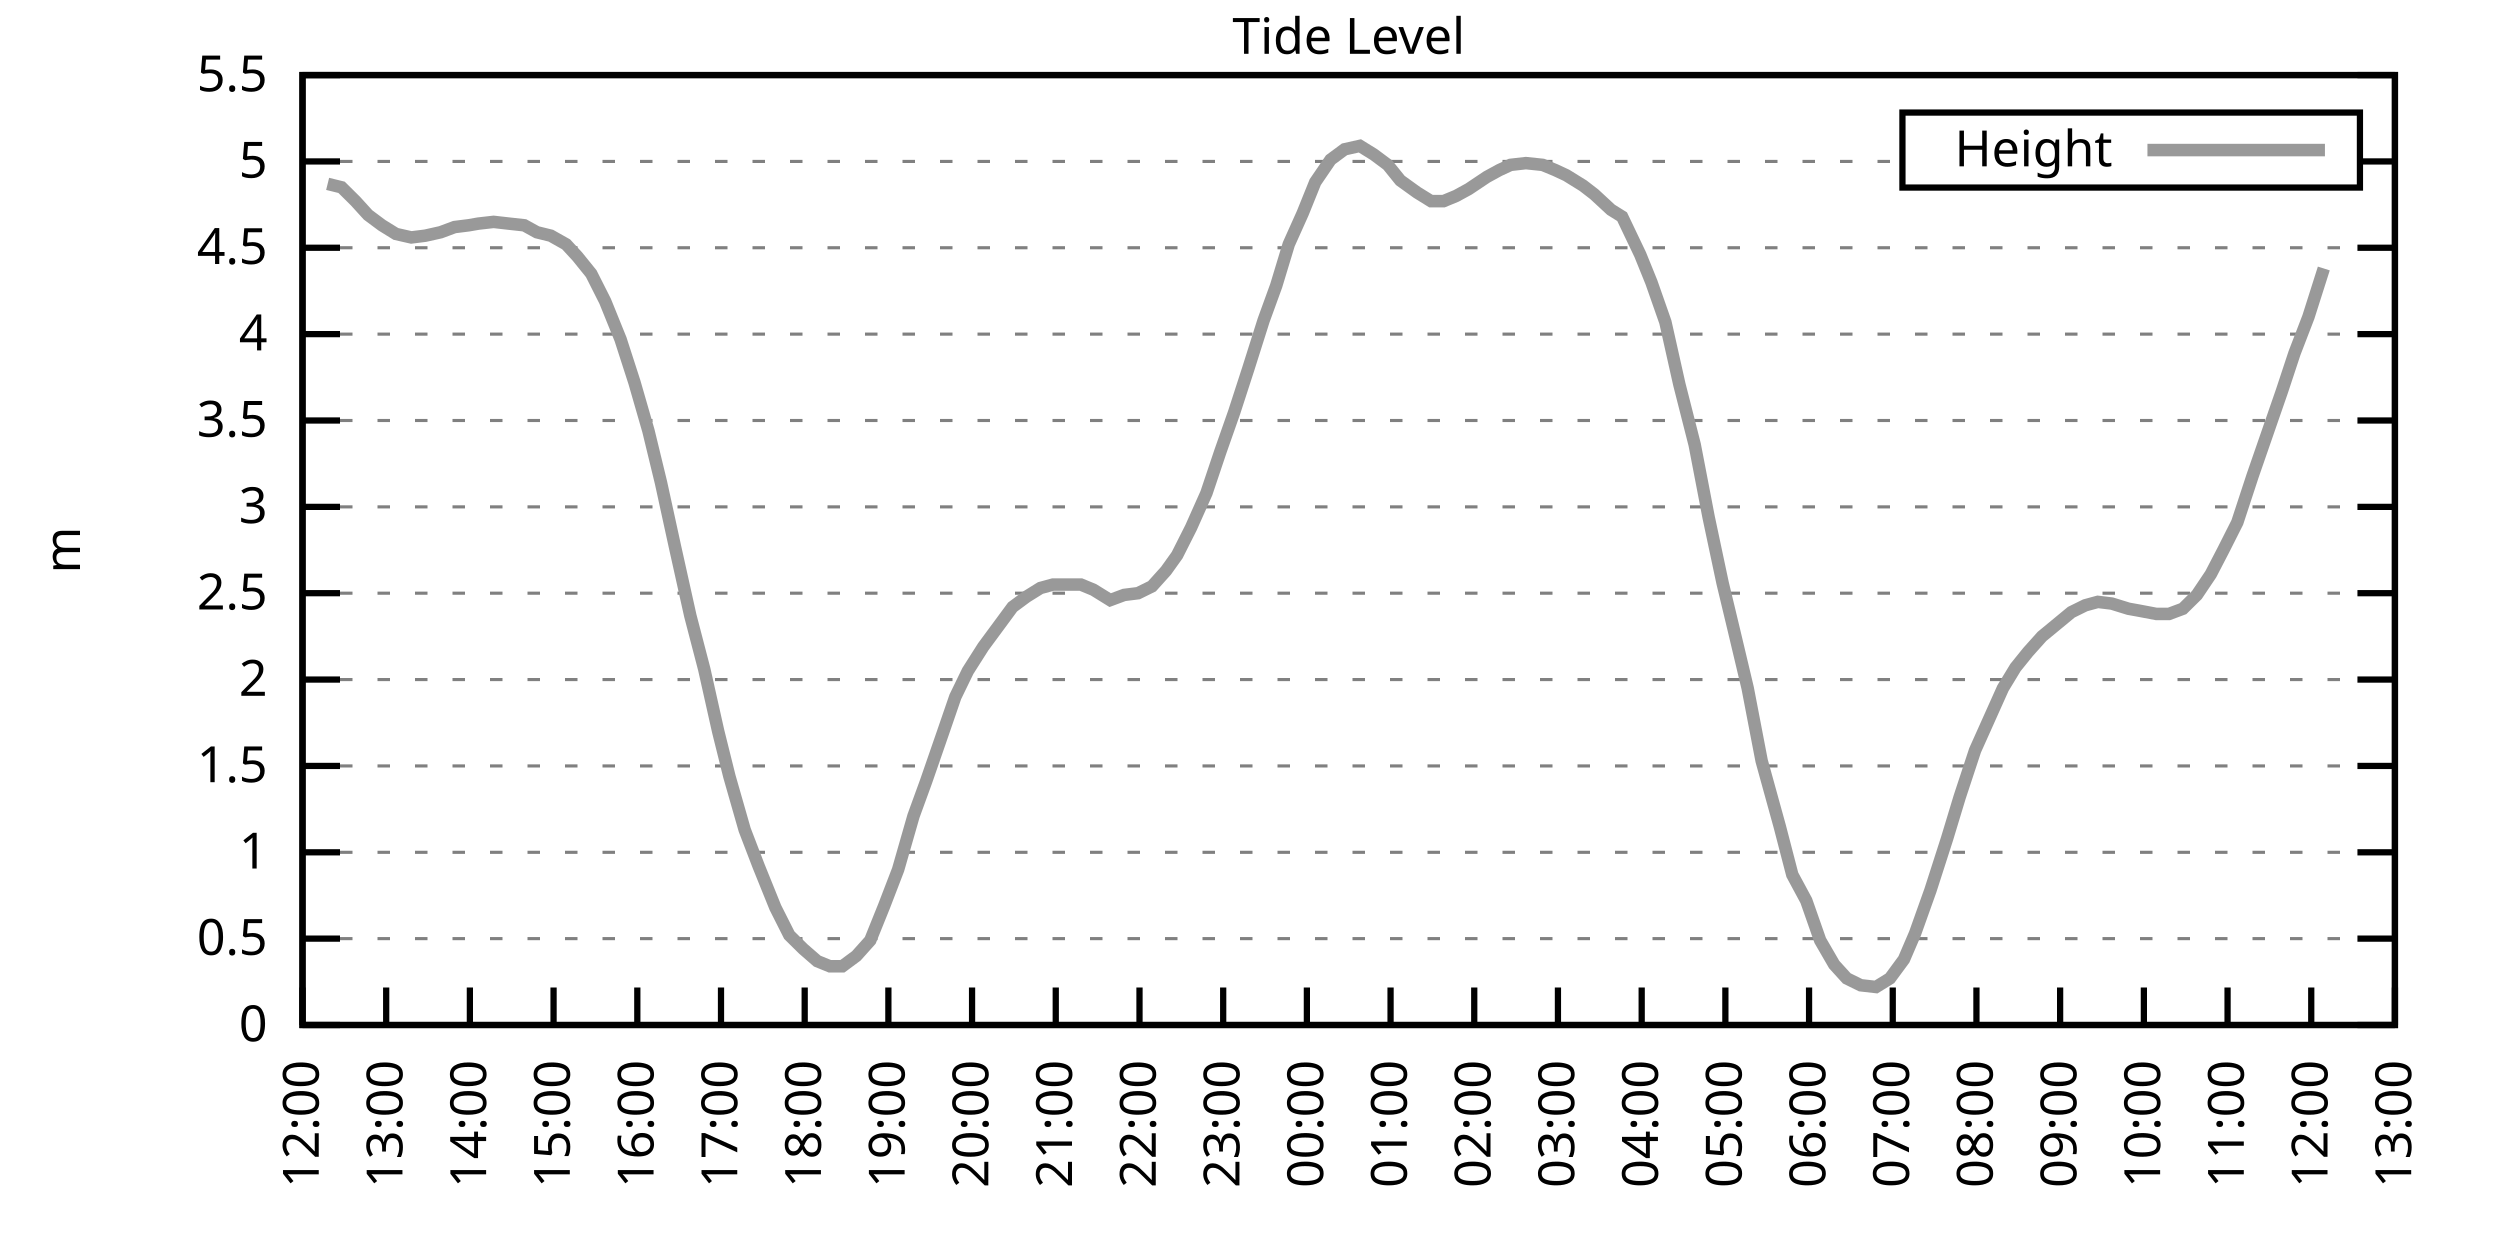
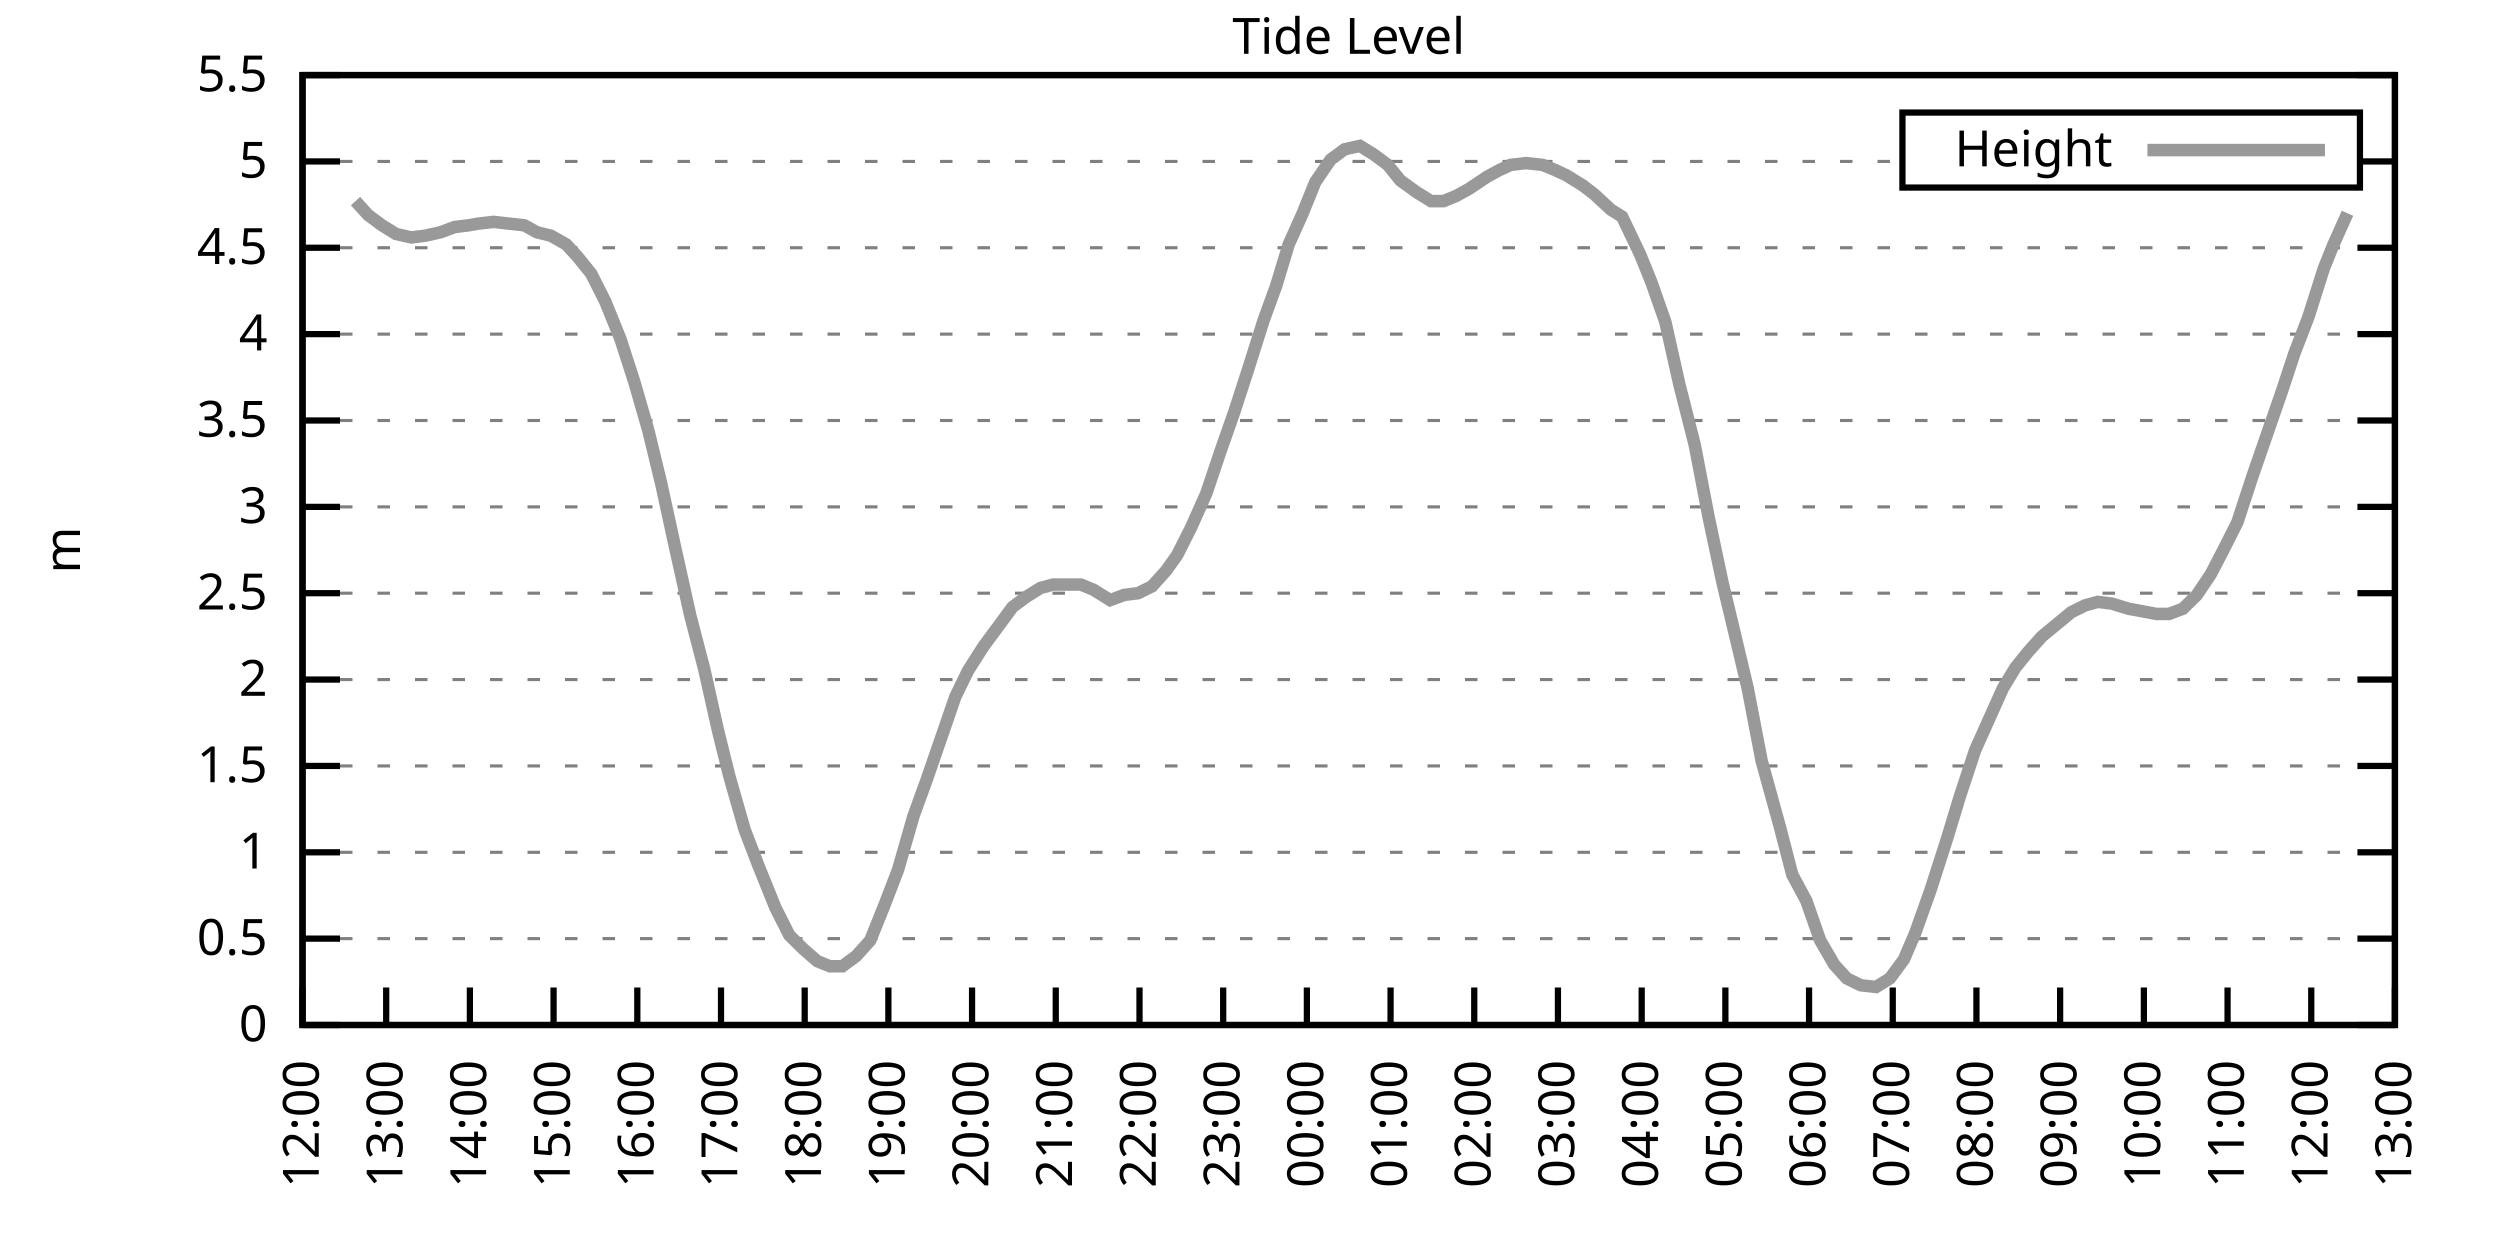
<svg xmlns="http://www.w3.org/2000/svg" xmlns:xlink="http://www.w3.org/1999/xlink" width="400" height="200" viewBox="0 0 400 200">
  <g id="gnuplot_canvas">
    <rect x="0" y="0" width="400" height="200" fill="none" />
    <defs>
      <circle id="gpDot" r="0.5" stroke-width="0.5" stroke="currentColor" />
      <path id="gpPt0" stroke-width="0.333" stroke="currentColor" d="M-1,0 h2 M0,-1 v2" />
      <path id="gpPt1" stroke-width="0.333" stroke="currentColor" d="M-1,-1 L1,1 M1,-1 L-1,1" />
      <path id="gpPt2" stroke-width="0.333" stroke="currentColor" d="M-1,0 L1,0 M0,-1 L0,1 M-1,-1 L1,1 M-1,1 L1,-1" />
      <rect id="gpPt3" stroke-width="0.333" stroke="currentColor" x="-1" y="-1" width="2" height="2" />
      <rect id="gpPt4" stroke-width="0.333" stroke="currentColor" fill="currentColor" x="-1" y="-1" width="2" height="2" />
      <circle id="gpPt5" stroke-width="0.333" stroke="currentColor" cx="0" cy="0" r="1" />
      <use xlink:href="#gpPt5" id="gpPt6" fill="currentColor" stroke="none" />
      <path id="gpPt7" stroke-width="0.333" stroke="currentColor" d="M0,-1.33 L-1.33,0.67 L1.33,0.67 z" />
      <use xlink:href="#gpPt7" id="gpPt8" fill="currentColor" stroke="none" />
      <use xlink:href="#gpPt7" id="gpPt9" stroke="currentColor" transform="rotate(180)" />
      <use xlink:href="#gpPt9" id="gpPt10" fill="currentColor" stroke="none" />
      <use xlink:href="#gpPt3" id="gpPt11" stroke="currentColor" transform="rotate(45)" />
      <use xlink:href="#gpPt11" id="gpPt12" fill="currentColor" stroke="none" />
      <path id="gpPt13" stroke-width="0.333" stroke="currentColor" d="M0,1.330 L1.265,0.411 L0.782,-1.067 L-0.782,-1.076 L-1.265,0.411 z" />
      <use xlink:href="#gpPt13" id="gpPt14" fill="currentColor" stroke="none" />
      <filter id="textbox" filterUnits="objectBoundingBox" x="0" y="0" height="1" width="1">
        <feFlood flood-color="white" flood-opacity="1" result="bgnd" />
        <feComposite in="SourceGraphic" in2="bgnd" operator="atop" />
      </filter>
      <filter id="greybox" filterUnits="objectBoundingBox" x="0" y="0" height="1" width="1">
        <feFlood flood-color="lightgrey" flood-opacity="1" result="grey" />
        <feComposite in="SourceGraphic" in2="grey" operator="atop" />
      </filter>
    </defs>
    <g fill="none" color="white" stroke="currentColor" stroke-width="1.00" stroke-linecap="butt" stroke-linejoin="miter">
</g>
    <g fill="none" color="black" stroke="currentColor" stroke-width="1.00" stroke-linecap="butt" stroke-linejoin="miter">
      <g stroke="none" shape-rendering="crispEdges">
        <polygon fill="rgb(255, 255, 255)" points="48.40,164.00 383.18,164.00 383.18,12.02 48.40,12.02 " />
      </g>
    </g>
    <g fill="none" color="black" stroke="currentColor" stroke-width="1.00" stroke-linecap="butt" stroke-linejoin="miter">
</g>
    <g fill="none" color="black" stroke="black" stroke-width="0.50" stroke-linecap="butt" stroke-linejoin="miter">
</g>
    <g fill="none" color="gray" stroke="currentColor" stroke-width="0.50" stroke-linecap="butt" stroke-linejoin="miter">
      <path stroke="gray" stroke-dasharray="2,4" class="gridline" d="M48.40,164.00 L383.19,164.00  " />
    </g>
    <g fill="none" color="gray" stroke="gray" stroke-width="1.00" stroke-linecap="butt" stroke-linejoin="miter">
</g>
    <g fill="none" color="black" stroke="currentColor" stroke-width="1.00" stroke-linecap="butt" stroke-linejoin="miter">
      <path stroke="black" d="M48.40,164.00 L54.40,164.00 M383.19,164.00 L377.19,164.00  " />
      <g transform="translate(42.80,166.60)" stroke="none" fill="black" font-family="Sans" font-size="8.00" text-anchor="end">
        <text>
          <tspan font-family="Sans"> 0</tspan>
        </text>
      </g>
    </g>
    <g fill="none" color="black" stroke="currentColor" stroke-width="1.00" stroke-linecap="butt" stroke-linejoin="miter">
</g>
    <g fill="none" color="black" stroke="black" stroke-width="0.50" stroke-linecap="butt" stroke-linejoin="miter">
</g>
    <g fill="none" color="gray" stroke="currentColor" stroke-width="0.50" stroke-linecap="butt" stroke-linejoin="miter">
      <path stroke="gray" stroke-dasharray="2,4" class="gridline" d="M48.40,150.18 L383.19,150.18  " />
    </g>
    <g fill="none" color="gray" stroke="gray" stroke-width="1.00" stroke-linecap="butt" stroke-linejoin="miter">
</g>
    <g fill="none" color="black" stroke="currentColor" stroke-width="1.00" stroke-linecap="butt" stroke-linejoin="miter">
      <path stroke="black" d="M48.40,150.18 L54.40,150.18 M383.19,150.18 L377.19,150.18  " />
      <g transform="translate(42.80,152.78)" stroke="none" fill="black" font-family="Sans" font-size="8.00" text-anchor="end">
        <text>
          <tspan font-family="Sans"> 0.5</tspan>
        </text>
      </g>
    </g>
    <g fill="none" color="black" stroke="currentColor" stroke-width="1.00" stroke-linecap="butt" stroke-linejoin="miter">
</g>
    <g fill="none" color="black" stroke="black" stroke-width="0.50" stroke-linecap="butt" stroke-linejoin="miter">
</g>
    <g fill="none" color="gray" stroke="currentColor" stroke-width="0.50" stroke-linecap="butt" stroke-linejoin="miter">
      <path stroke="gray" stroke-dasharray="2,4" class="gridline" d="M48.40,136.37 L383.19,136.37  " />
    </g>
    <g fill="none" color="gray" stroke="gray" stroke-width="1.00" stroke-linecap="butt" stroke-linejoin="miter">
</g>
    <g fill="none" color="black" stroke="currentColor" stroke-width="1.00" stroke-linecap="butt" stroke-linejoin="miter">
      <path stroke="black" d="M48.40,136.37 L54.40,136.37 M383.19,136.37 L377.19,136.37  " />
      <g transform="translate(42.80,138.97)" stroke="none" fill="black" font-family="Sans" font-size="8.00" text-anchor="end">
        <text>
          <tspan font-family="Sans"> 1</tspan>
        </text>
      </g>
    </g>
    <g fill="none" color="black" stroke="currentColor" stroke-width="1.00" stroke-linecap="butt" stroke-linejoin="miter">
</g>
    <g fill="none" color="black" stroke="black" stroke-width="0.50" stroke-linecap="butt" stroke-linejoin="miter">
</g>
    <g fill="none" color="gray" stroke="currentColor" stroke-width="0.50" stroke-linecap="butt" stroke-linejoin="miter">
      <path stroke="gray" stroke-dasharray="2,4" class="gridline" d="M48.40,122.55 L383.19,122.55  " />
    </g>
    <g fill="none" color="gray" stroke="gray" stroke-width="1.00" stroke-linecap="butt" stroke-linejoin="miter">
</g>
    <g fill="none" color="black" stroke="currentColor" stroke-width="1.00" stroke-linecap="butt" stroke-linejoin="miter">
      <path stroke="black" d="M48.40,122.55 L54.40,122.55 M383.19,122.55 L377.19,122.55  " />
      <g transform="translate(42.80,125.15)" stroke="none" fill="black" font-family="Sans" font-size="8.00" text-anchor="end">
        <text>
          <tspan font-family="Sans"> 1.5</tspan>
        </text>
      </g>
    </g>
    <g fill="none" color="black" stroke="currentColor" stroke-width="1.00" stroke-linecap="butt" stroke-linejoin="miter">
</g>
    <g fill="none" color="black" stroke="black" stroke-width="0.50" stroke-linecap="butt" stroke-linejoin="miter">
</g>
    <g fill="none" color="gray" stroke="currentColor" stroke-width="0.50" stroke-linecap="butt" stroke-linejoin="miter">
      <path stroke="gray" stroke-dasharray="2,4" class="gridline" d="M48.40,108.73 L383.19,108.73  " />
    </g>
    <g fill="none" color="gray" stroke="gray" stroke-width="1.00" stroke-linecap="butt" stroke-linejoin="miter">
</g>
    <g fill="none" color="black" stroke="currentColor" stroke-width="1.00" stroke-linecap="butt" stroke-linejoin="miter">
      <path stroke="black" d="M48.40,108.73 L54.40,108.73 M383.19,108.73 L377.19,108.73  " />
      <g transform="translate(42.80,111.33)" stroke="none" fill="black" font-family="Sans" font-size="8.00" text-anchor="end">
        <text>
          <tspan font-family="Sans"> 2</tspan>
        </text>
      </g>
    </g>
    <g fill="none" color="black" stroke="currentColor" stroke-width="1.00" stroke-linecap="butt" stroke-linejoin="miter">
</g>
    <g fill="none" color="black" stroke="black" stroke-width="0.50" stroke-linecap="butt" stroke-linejoin="miter">
</g>
    <g fill="none" color="gray" stroke="currentColor" stroke-width="0.50" stroke-linecap="butt" stroke-linejoin="miter">
      <path stroke="gray" stroke-dasharray="2,4" class="gridline" d="M48.40,94.91 L383.19,94.91  " />
    </g>
    <g fill="none" color="gray" stroke="gray" stroke-width="1.00" stroke-linecap="butt" stroke-linejoin="miter">
</g>
    <g fill="none" color="black" stroke="currentColor" stroke-width="1.00" stroke-linecap="butt" stroke-linejoin="miter">
      <path stroke="black" d="M48.40,94.91 L54.40,94.91 M383.19,94.91 L377.19,94.91  " />
      <g transform="translate(42.80,97.51)" stroke="none" fill="black" font-family="Sans" font-size="8.00" text-anchor="end">
        <text>
          <tspan font-family="Sans"> 2.5</tspan>
        </text>
      </g>
    </g>
    <g fill="none" color="black" stroke="currentColor" stroke-width="1.00" stroke-linecap="butt" stroke-linejoin="miter">
</g>
    <g fill="none" color="black" stroke="black" stroke-width="0.50" stroke-linecap="butt" stroke-linejoin="miter">
</g>
    <g fill="none" color="gray" stroke="currentColor" stroke-width="0.50" stroke-linecap="butt" stroke-linejoin="miter">
      <path stroke="gray" stroke-dasharray="2,4" class="gridline" d="M48.40,81.10 L383.19,81.10  " />
    </g>
    <g fill="none" color="gray" stroke="gray" stroke-width="1.00" stroke-linecap="butt" stroke-linejoin="miter">
</g>
    <g fill="none" color="black" stroke="currentColor" stroke-width="1.00" stroke-linecap="butt" stroke-linejoin="miter">
      <path stroke="black" d="M48.40,81.10 L54.40,81.10 M383.19,81.10 L377.19,81.10  " />
      <g transform="translate(42.80,83.70)" stroke="none" fill="black" font-family="Sans" font-size="8.00" text-anchor="end">
        <text>
          <tspan font-family="Sans"> 3</tspan>
        </text>
      </g>
    </g>
    <g fill="none" color="black" stroke="currentColor" stroke-width="1.00" stroke-linecap="butt" stroke-linejoin="miter">
</g>
    <g fill="none" color="black" stroke="black" stroke-width="0.50" stroke-linecap="butt" stroke-linejoin="miter">
</g>
    <g fill="none" color="gray" stroke="currentColor" stroke-width="0.50" stroke-linecap="butt" stroke-linejoin="miter">
      <path stroke="gray" stroke-dasharray="2,4" class="gridline" d="M48.40,67.28 L383.19,67.28  " />
    </g>
    <g fill="none" color="gray" stroke="gray" stroke-width="1.00" stroke-linecap="butt" stroke-linejoin="miter">
</g>
    <g fill="none" color="black" stroke="currentColor" stroke-width="1.00" stroke-linecap="butt" stroke-linejoin="miter">
      <path stroke="black" d="M48.40,67.28 L54.40,67.28 M383.19,67.28 L377.19,67.28  " />
      <g transform="translate(42.80,69.88)" stroke="none" fill="black" font-family="Sans" font-size="8.00" text-anchor="end">
        <text>
          <tspan font-family="Sans"> 3.5</tspan>
        </text>
      </g>
    </g>
    <g fill="none" color="black" stroke="currentColor" stroke-width="1.00" stroke-linecap="butt" stroke-linejoin="miter">
</g>
    <g fill="none" color="black" stroke="black" stroke-width="0.50" stroke-linecap="butt" stroke-linejoin="miter">
</g>
    <g fill="none" color="gray" stroke="currentColor" stroke-width="0.50" stroke-linecap="butt" stroke-linejoin="miter">
      <path stroke="gray" stroke-dasharray="2,4" class="gridline" d="M48.40,53.46 L383.19,53.46  " />
    </g>
    <g fill="none" color="gray" stroke="gray" stroke-width="1.00" stroke-linecap="butt" stroke-linejoin="miter">
</g>
    <g fill="none" color="black" stroke="currentColor" stroke-width="1.00" stroke-linecap="butt" stroke-linejoin="miter">
      <path stroke="black" d="M48.40,53.46 L54.40,53.46 M383.19,53.46 L377.19,53.46  " />
      <g transform="translate(42.80,56.06)" stroke="none" fill="black" font-family="Sans" font-size="8.00" text-anchor="end">
        <text>
          <tspan font-family="Sans"> 4</tspan>
        </text>
      </g>
    </g>
    <g fill="none" color="black" stroke="currentColor" stroke-width="1.00" stroke-linecap="butt" stroke-linejoin="miter">
</g>
    <g fill="none" color="black" stroke="black" stroke-width="0.50" stroke-linecap="butt" stroke-linejoin="miter">
</g>
    <g fill="none" color="gray" stroke="currentColor" stroke-width="0.50" stroke-linecap="butt" stroke-linejoin="miter">
      <path stroke="gray" stroke-dasharray="2,4" class="gridline" d="M48.40,39.64 L383.19,39.64  " />
    </g>
    <g fill="none" color="gray" stroke="gray" stroke-width="1.00" stroke-linecap="butt" stroke-linejoin="miter">
</g>
    <g fill="none" color="black" stroke="currentColor" stroke-width="1.00" stroke-linecap="butt" stroke-linejoin="miter">
      <path stroke="black" d="M48.40,39.64 L54.40,39.64 M383.19,39.64 L377.19,39.64  " />
      <g transform="translate(42.80,42.24)" stroke="none" fill="black" font-family="Sans" font-size="8.00" text-anchor="end">
        <text>
          <tspan font-family="Sans"> 4.5</tspan>
        </text>
      </g>
    </g>
    <g fill="none" color="black" stroke="currentColor" stroke-width="1.00" stroke-linecap="butt" stroke-linejoin="miter">
</g>
    <g fill="none" color="black" stroke="black" stroke-width="0.50" stroke-linecap="butt" stroke-linejoin="miter">
</g>
    <g fill="none" color="gray" stroke="currentColor" stroke-width="0.50" stroke-linecap="butt" stroke-linejoin="miter">
      <path stroke="gray" stroke-dasharray="2,4" class="gridline" d="M48.40,25.83 L304.39,25.83 M377.59,25.83 L383.19,25.83  " />
    </g>
    <g fill="none" color="gray" stroke="gray" stroke-width="1.00" stroke-linecap="butt" stroke-linejoin="miter">
</g>
    <g fill="none" color="black" stroke="currentColor" stroke-width="1.00" stroke-linecap="butt" stroke-linejoin="miter">
      <path stroke="black" d="M48.40,25.83 L54.40,25.83 M383.19,25.83 L377.19,25.83  " />
      <g transform="translate(42.80,28.43)" stroke="none" fill="black" font-family="Sans" font-size="8.00" text-anchor="end">
        <text>
          <tspan font-family="Sans"> 5</tspan>
        </text>
      </g>
    </g>
    <g fill="none" color="black" stroke="currentColor" stroke-width="1.00" stroke-linecap="butt" stroke-linejoin="miter">
</g>
    <g fill="none" color="black" stroke="black" stroke-width="0.50" stroke-linecap="butt" stroke-linejoin="miter">
</g>
    <g fill="none" color="gray" stroke="currentColor" stroke-width="0.50" stroke-linecap="butt" stroke-linejoin="miter">
      <path stroke="gray" stroke-dasharray="2,4" class="gridline" d="M48.40,12.01 L383.19,12.01  " />
    </g>
    <g fill="none" color="gray" stroke="gray" stroke-width="1.00" stroke-linecap="butt" stroke-linejoin="miter">
</g>
    <g fill="none" color="black" stroke="currentColor" stroke-width="1.00" stroke-linecap="butt" stroke-linejoin="miter">
      <path stroke="black" d="M48.40,12.01 L54.40,12.01 M383.19,12.01 L377.19,12.01  " />
      <g transform="translate(42.80,14.61)" stroke="none" fill="black" font-family="Sans" font-size="8.00" text-anchor="end">
        <text>
          <tspan font-family="Sans"> 5.5</tspan>
        </text>
      </g>
    </g>
    <g fill="none" color="black" stroke="currentColor" stroke-width="1.00" stroke-linecap="butt" stroke-linejoin="miter">
      <path stroke="black" d="M48.40,164.00 L48.40,158.00  " />
      <g transform="translate(51.00,169.60) rotate(270.00)" stroke="none" fill="black" font-family="Sans" font-size="8.00" text-anchor="end">
        <text>
          <tspan font-family="Sans">12:00</tspan>
        </text>
      </g>
    </g>
    <g fill="none" color="black" stroke="currentColor" stroke-width="1.00" stroke-linecap="butt" stroke-linejoin="miter">
      <path stroke="black" d="M61.79,164.00 L61.79,158.00  " />
      <g transform="translate(64.39,169.60) rotate(270.00)" stroke="none" fill="black" font-family="Sans" font-size="8.00" text-anchor="end">
        <text>
          <tspan font-family="Sans">13:00</tspan>
        </text>
      </g>
    </g>
    <g fill="none" color="black" stroke="currentColor" stroke-width="1.00" stroke-linecap="butt" stroke-linejoin="miter">
      <path stroke="black" d="M75.18,164.00 L75.18,158.00  " />
      <g transform="translate(77.78,169.60) rotate(270.00)" stroke="none" fill="black" font-family="Sans" font-size="8.00" text-anchor="end">
        <text>
          <tspan font-family="Sans">14:00</tspan>
        </text>
      </g>
    </g>
    <g fill="none" color="black" stroke="currentColor" stroke-width="1.00" stroke-linecap="butt" stroke-linejoin="miter">
      <path stroke="black" d="M88.57,164.00 L88.57,158.00  " />
      <g transform="translate(91.17,169.60) rotate(270.00)" stroke="none" fill="black" font-family="Sans" font-size="8.00" text-anchor="end">
        <text>
          <tspan font-family="Sans">15:00</tspan>
        </text>
      </g>
    </g>
    <g fill="none" color="black" stroke="currentColor" stroke-width="1.00" stroke-linecap="butt" stroke-linejoin="miter">
      <path stroke="black" d="M101.97,164.00 L101.97,158.00  " />
      <g transform="translate(104.57,169.60) rotate(270.00)" stroke="none" fill="black" font-family="Sans" font-size="8.00" text-anchor="end">
        <text>
          <tspan font-family="Sans">16:00</tspan>
        </text>
      </g>
    </g>
    <g fill="none" color="black" stroke="currentColor" stroke-width="1.00" stroke-linecap="butt" stroke-linejoin="miter">
      <path stroke="black" d="M115.36,164.00 L115.36,158.00  " />
      <g transform="translate(117.96,169.60) rotate(270.00)" stroke="none" fill="black" font-family="Sans" font-size="8.00" text-anchor="end">
        <text>
          <tspan font-family="Sans">17:00</tspan>
        </text>
      </g>
    </g>
    <g fill="none" color="black" stroke="currentColor" stroke-width="1.00" stroke-linecap="butt" stroke-linejoin="miter">
      <path stroke="black" d="M128.75,164.00 L128.75,158.00  " />
      <g transform="translate(131.35,169.60) rotate(270.00)" stroke="none" fill="black" font-family="Sans" font-size="8.00" text-anchor="end">
        <text>
          <tspan font-family="Sans">18:00</tspan>
        </text>
      </g>
    </g>
    <g fill="none" color="black" stroke="currentColor" stroke-width="1.00" stroke-linecap="butt" stroke-linejoin="miter">
      <path stroke="black" d="M142.14,164.00 L142.14,158.00  " />
      <g transform="translate(144.74,169.60) rotate(270.00)" stroke="none" fill="black" font-family="Sans" font-size="8.00" text-anchor="end">
        <text>
          <tspan font-family="Sans">19:00</tspan>
        </text>
      </g>
    </g>
    <g fill="none" color="black" stroke="currentColor" stroke-width="1.00" stroke-linecap="butt" stroke-linejoin="miter">
      <path stroke="black" d="M155.53,164.00 L155.53,158.00  " />
      <g transform="translate(158.13,169.60) rotate(270.00)" stroke="none" fill="black" font-family="Sans" font-size="8.00" text-anchor="end">
        <text>
          <tspan font-family="Sans">20:00</tspan>
        </text>
      </g>
    </g>
    <g fill="none" color="black" stroke="currentColor" stroke-width="1.00" stroke-linecap="butt" stroke-linejoin="miter">
      <path stroke="black" d="M168.92,164.00 L168.92,158.00  " />
      <g transform="translate(171.52,169.60) rotate(270.00)" stroke="none" fill="black" font-family="Sans" font-size="8.00" text-anchor="end">
        <text>
          <tspan font-family="Sans">21:00</tspan>
        </text>
      </g>
    </g>
    <g fill="none" color="black" stroke="currentColor" stroke-width="1.00" stroke-linecap="butt" stroke-linejoin="miter">
      <path stroke="black" d="M182.32,164.00 L182.32,158.00  " />
      <g transform="translate(184.92,169.60) rotate(270.00)" stroke="none" fill="black" font-family="Sans" font-size="8.00" text-anchor="end">
        <text>
          <tspan font-family="Sans">22:00</tspan>
        </text>
      </g>
    </g>
    <g fill="none" color="black" stroke="currentColor" stroke-width="1.00" stroke-linecap="butt" stroke-linejoin="miter">
      <path stroke="black" d="M195.71,164.00 L195.71,158.00  " />
      <g transform="translate(198.31,169.60) rotate(270.00)" stroke="none" fill="black" font-family="Sans" font-size="8.00" text-anchor="end">
        <text>
          <tspan font-family="Sans">23:00</tspan>
        </text>
      </g>
    </g>
    <g fill="none" color="black" stroke="currentColor" stroke-width="1.00" stroke-linecap="butt" stroke-linejoin="miter">
      <path stroke="black" d="M209.10,164.00 L209.10,158.00  " />
      <g transform="translate(211.70,169.60) rotate(270.00)" stroke="none" fill="black" font-family="Sans" font-size="8.00" text-anchor="end">
        <text>
          <tspan font-family="Sans">00:00</tspan>
        </text>
      </g>
    </g>
    <g fill="none" color="black" stroke="currentColor" stroke-width="1.00" stroke-linecap="butt" stroke-linejoin="miter">
      <path stroke="black" d="M222.49,164.00 L222.49,158.00  " />
      <g transform="translate(225.09,169.60) rotate(270.00)" stroke="none" fill="black" font-family="Sans" font-size="8.00" text-anchor="end">
        <text>
          <tspan font-family="Sans">01:00</tspan>
        </text>
      </g>
    </g>
    <g fill="none" color="black" stroke="currentColor" stroke-width="1.00" stroke-linecap="butt" stroke-linejoin="miter">
      <path stroke="black" d="M235.88,164.00 L235.88,158.00  " />
      <g transform="translate(238.48,169.60) rotate(270.00)" stroke="none" fill="black" font-family="Sans" font-size="8.00" text-anchor="end">
        <text>
          <tspan font-family="Sans">02:00</tspan>
        </text>
      </g>
    </g>
    <g fill="none" color="black" stroke="currentColor" stroke-width="1.00" stroke-linecap="butt" stroke-linejoin="miter">
      <path stroke="black" d="M249.27,164.00 L249.27,158.00  " />
      <g transform="translate(251.87,169.60) rotate(270.00)" stroke="none" fill="black" font-family="Sans" font-size="8.00" text-anchor="end">
        <text>
          <tspan font-family="Sans">03:00</tspan>
        </text>
      </g>
    </g>
    <g fill="none" color="black" stroke="currentColor" stroke-width="1.00" stroke-linecap="butt" stroke-linejoin="miter">
      <path stroke="black" d="M262.67,164.00 L262.67,158.00  " />
      <g transform="translate(265.27,169.60) rotate(270.00)" stroke="none" fill="black" font-family="Sans" font-size="8.00" text-anchor="end">
        <text>
          <tspan font-family="Sans">04:00</tspan>
        </text>
      </g>
    </g>
    <g fill="none" color="black" stroke="currentColor" stroke-width="1.00" stroke-linecap="butt" stroke-linejoin="miter">
      <path stroke="black" d="M276.06,164.00 L276.06,158.00  " />
      <g transform="translate(278.66,169.60) rotate(270.00)" stroke="none" fill="black" font-family="Sans" font-size="8.00" text-anchor="end">
        <text>
          <tspan font-family="Sans">05:00</tspan>
        </text>
      </g>
    </g>
    <g fill="none" color="black" stroke="currentColor" stroke-width="1.00" stroke-linecap="butt" stroke-linejoin="miter">
      <path stroke="black" d="M289.45,164.00 L289.45,158.00  " />
      <g transform="translate(292.05,169.60) rotate(270.00)" stroke="none" fill="black" font-family="Sans" font-size="8.00" text-anchor="end">
        <text>
          <tspan font-family="Sans">06:00</tspan>
        </text>
      </g>
    </g>
    <g fill="none" color="black" stroke="currentColor" stroke-width="1.00" stroke-linecap="butt" stroke-linejoin="miter">
      <path stroke="black" d="M302.84,164.00 L302.84,158.00  " />
      <g transform="translate(305.44,169.60) rotate(270.00)" stroke="none" fill="black" font-family="Sans" font-size="8.00" text-anchor="end">
        <text>
          <tspan font-family="Sans">07:00</tspan>
        </text>
      </g>
    </g>
    <g fill="none" color="black" stroke="currentColor" stroke-width="1.00" stroke-linecap="butt" stroke-linejoin="miter">
      <path stroke="black" d="M316.23,164.00 L316.23,158.00  " />
      <g transform="translate(318.83,169.60) rotate(270.00)" stroke="none" fill="black" font-family="Sans" font-size="8.00" text-anchor="end">
        <text>
          <tspan font-family="Sans">08:00</tspan>
        </text>
      </g>
    </g>
    <g fill="none" color="black" stroke="currentColor" stroke-width="1.00" stroke-linecap="butt" stroke-linejoin="miter">
      <path stroke="black" d="M329.62,164.00 L329.62,158.00  " />
      <g transform="translate(332.22,169.60) rotate(270.00)" stroke="none" fill="black" font-family="Sans" font-size="8.00" text-anchor="end">
        <text>
          <tspan font-family="Sans">09:00</tspan>
        </text>
      </g>
    </g>
    <g fill="none" color="black" stroke="currentColor" stroke-width="1.00" stroke-linecap="butt" stroke-linejoin="miter">
      <path stroke="black" d="M343.02,164.00 L343.02,158.00  " />
      <g transform="translate(345.62,169.60) rotate(270.00)" stroke="none" fill="black" font-family="Sans" font-size="8.00" text-anchor="end">
        <text>
          <tspan font-family="Sans">10:00</tspan>
        </text>
      </g>
    </g>
    <g fill="none" color="black" stroke="currentColor" stroke-width="1.00" stroke-linecap="butt" stroke-linejoin="miter">
      <path stroke="black" d="M356.41,164.00 L356.41,158.00  " />
      <g transform="translate(359.01,169.60) rotate(270.00)" stroke="none" fill="black" font-family="Sans" font-size="8.00" text-anchor="end">
        <text>
          <tspan font-family="Sans">11:00</tspan>
        </text>
      </g>
    </g>
    <g fill="none" color="black" stroke="currentColor" stroke-width="1.00" stroke-linecap="butt" stroke-linejoin="miter">
      <path stroke="black" d="M369.80,164.00 L369.80,158.00  " />
      <g transform="translate(372.40,169.60) rotate(270.00)" stroke="none" fill="black" font-family="Sans" font-size="8.00" text-anchor="end">
        <text>
          <tspan font-family="Sans">12:00</tspan>
        </text>
      </g>
    </g>
    <g fill="none" color="black" stroke="currentColor" stroke-width="1.00" stroke-linecap="butt" stroke-linejoin="miter">
      <path stroke="black" d="M383.19,164.00 L383.19,158.00  " />
      <g transform="translate(385.79,169.60) rotate(270.00)" stroke="none" fill="black" font-family="Sans" font-size="8.00" text-anchor="end">
        <text>
          <tspan font-family="Sans">13:00</tspan>
        </text>
      </g>
    </g>
    <g fill="none" color="black" stroke="currentColor" stroke-width="1.00" stroke-linecap="butt" stroke-linejoin="miter">
</g>
    <g fill="none" color="black" stroke="currentColor" stroke-width="1.00" stroke-linecap="butt" stroke-linejoin="miter">
      <path stroke="black" d="M48.40,12.01 L48.40,164.00 L383.19,164.00 L383.19,12.01 L48.40,12.01 Z  " />
    </g>
    <g fill="none" color="black" stroke="currentColor" stroke-width="1.00" stroke-linecap="butt" stroke-linejoin="miter">
</g>
    <g fill="none" color="black" stroke="currentColor" stroke-width="1.00" stroke-linecap="butt" stroke-linejoin="miter">
      <path stroke="black" d="M304.39,30.01 L304.39,18.01 L377.59,18.01 L377.59,30.01 L304.39,30.01 Z  " />
    </g>
    <g id="Tide_level_plot_1">
      <g fill="none" color="white" stroke="black" stroke-width="2.00" stroke-linecap="butt" stroke-linejoin="miter">
</g>
      <g fill="none" color="black" stroke="currentColor" stroke-width="2.00" stroke-linecap="butt" stroke-linejoin="miter">
        <g transform="translate(337.99,26.61)" stroke="none" fill="black" font-family="Sans" font-size="8.00" text-anchor="end">
          <text>
            <tspan font-family="Sans">Height</tspan>
          </text>
        </g>
      </g>
      <g fill="none" color="black" stroke="currentColor" stroke-width="2.00" stroke-linecap="butt" stroke-linejoin="miter">
-         <path stroke="rgb(153, 153, 153)" d="M343.59,24.01 L371.99,24.01 M52.42,29.42 L54.65,29.97 L56.88,32.18 L58.89,34.39 L61.12,36.05 L63.35,37.43   L65.81,37.99 L68.04,37.71 L70.50,37.16 L72.73,36.33 L74.96,36.05 L76.52,35.78 L78.98,35.50 L81.43,35.78   L83.89,36.05 L85.90,37.16 L88.13,37.71 L90.58,39.09 L92.37,41.03 L94.60,43.79 L96.83,48.21 L99.29,54.29   L101.52,61.20 L103.75,68.94 L105.76,77.23 L107.99,87.45 L110.45,98.51 L112.68,107.07 L114.91,117.02 L116.70,124.21   L119.15,132.77 L121.38,138.58 L124.06,145.21 L126.29,149.63 L128.53,151.84 L130.76,153.78 L132.77,154.60 L134.78,154.60   L137.01,152.95 L139.24,150.46 L141.47,144.93 L143.70,139.13 L146.16,130.56 L148.17,125.04 L150.85,117.30 L152.85,111.49   L154.86,107.35 L157.32,103.48 L159.77,100.16 L162.01,97.12 L164.24,95.47 L166.47,94.08 L168.48,93.53 L170.71,93.53   L172.94,93.53 L174.95,94.36 L177.63,96.02 L179.86,95.19 L182.09,94.91 L184.32,93.81 L186.56,91.32 L188.34,88.83   L190.57,84.41 L193.03,78.89 L195.26,72.25 L197.49,65.90 L199.73,58.99 L202.18,51.25 L204.19,45.72 L206.20,39.09   L208.43,34.12 L210.44,29.14 L212.89,25.55 L215.13,23.89 L217.58,23.34 L219.81,24.72 L222.04,26.38 L224.05,28.87   L226.73,30.80 L228.96,32.18 L230.97,32.18 L232.98,31.35 L234.99,30.25 L237.89,28.31 L239.90,27.21 L241.69,26.38   L244.14,26.10 L246.82,26.38 L248.83,27.21 L250.61,28.04 L253.29,29.70 L255.08,31.08 L257.76,33.56 L259.54,34.67   L262.44,40.75 L264.23,45.17 L266.46,51.53 L268.69,61.48 L271.15,71.15 L273.38,82.75 L275.61,93.26 L277.40,100.72   L279.63,110.11 L281.86,121.72 L284.76,132.22 L286.77,139.96 L289.00,144.10 L291.23,150.46 L293.47,154.33 L295.48,156.54   L297.71,157.64 L300.16,157.92 L302.39,156.54 L304.63,153.50 L306.41,149.35 L308.87,142.45 L311.54,134.15 L313.55,127.52   L316.01,120.06 L320.47,110.11 L322.48,106.80 L324.49,104.31 L326.72,101.82 L329.40,99.61 L331.41,97.95 L333.64,96.85   L335.65,96.30 L337.88,96.57 L340.56,97.40 L342.12,97.68 L345.02,98.23 L347.03,98.23 L349.26,97.40 L351.50,95.19   L353.73,91.87 L355.74,88.00 L357.97,83.58 L360.42,76.12 L362.43,70.32 L365.11,62.58 L367.12,56.50 L369.35,50.70   L371.81,42.96  " />
+         <path stroke="rgb(153, 153, 153)" d="M343.59,24.01 L371.99,24.01 M56.88,32.18 L58.89,34.39 L61.12,36.05 L63.35,37.43 L65.81,37.99 L68.04,37.71   L70.50,37.16 L72.73,36.33 L74.96,36.05 L76.52,35.78 L78.98,35.50 L81.43,35.78 L83.89,36.05 L85.90,37.16   L88.13,37.71 L90.58,39.09 L92.37,41.03 L94.60,43.79 L96.83,48.21 L99.29,54.29 L101.52,61.20 L103.75,68.94   L105.76,77.23 L107.99,87.45 L110.45,98.51 L112.68,107.07 L114.91,117.02 L116.70,124.21 L119.15,132.77 L121.38,138.58   L124.06,145.21 L126.29,149.63 L128.53,151.84 L130.76,153.78 L132.77,154.60 L134.78,154.60 L137.01,152.95 L139.24,150.46   L141.47,144.93 L143.70,139.13 L146.16,130.56 L148.17,125.04 L150.85,117.30 L152.85,111.49 L154.86,107.35 L157.32,103.48   L159.77,100.16 L162.01,97.12 L164.24,95.47 L166.47,94.08 L168.48,93.53 L170.71,93.53 L172.94,93.53 L174.95,94.36   L177.63,96.02 L179.86,95.19 L182.09,94.91 L184.32,93.81 L186.56,91.32 L188.34,88.83 L190.57,84.41 L193.03,78.89   L195.26,72.25 L197.49,65.90 L199.73,58.99 L202.18,51.25 L204.19,45.72 L206.20,39.09 L208.43,34.12 L210.44,29.14   L212.89,25.55 L215.13,23.89 L217.58,23.34 L219.81,24.72 L222.04,26.38 L224.05,28.87 L226.73,30.80 L228.96,32.18   L230.97,32.18 L232.98,31.35 L234.99,30.25 L237.89,28.31 L239.90,27.21 L241.69,26.38 L244.14,26.10 L246.82,26.38   L248.83,27.21 L250.61,28.04 L253.29,29.70 L255.08,31.08 L257.76,33.56 L259.54,34.67 L262.44,40.75 L264.23,45.17   L266.46,51.53 L268.69,61.48 L271.15,71.15 L273.38,82.75 L275.61,93.26 L277.40,100.72 L279.63,110.11 L281.86,121.72   L284.76,132.22 L286.77,139.96 L289.00,144.10 L291.23,150.46 L293.47,154.33 L295.48,156.54 L297.71,157.64 L300.16,157.92   L302.39,156.54 L304.63,153.50 L306.41,149.35 L308.87,142.45 L311.54,134.15 L313.55,127.52 L316.01,120.06 L320.47,110.11   L322.48,106.80 L324.49,104.31 L326.72,101.82 L329.40,99.61 L331.41,97.95 L333.64,96.85 L335.65,96.30 L337.88,96.57   L340.56,97.40 L342.12,97.68 L345.02,98.23 L347.03,98.23 L349.26,97.40 L351.50,95.19 L353.73,91.87 L355.74,88.00   L357.97,83.58 L360.42,76.12 L362.43,70.32 L365.11,62.58 L367.12,56.50 L369.35,50.70 L371.81,42.96 L373.37,39.09   L375.60,34.12  " />
      </g>
    </g>
    <g fill="none" color="black" stroke="currentColor" stroke-width="2.00" stroke-linecap="butt" stroke-linejoin="miter">
</g>
    <g fill="none" color="black" stroke="black" stroke-width="1.00" stroke-linecap="butt" stroke-linejoin="miter">
</g>
    <g fill="none" color="black" stroke="currentColor" stroke-width="1.00" stroke-linecap="butt" stroke-linejoin="miter">
      <path stroke="black" d="M48.40,12.01 L48.40,164.00 L383.19,164.00 L383.19,12.01 L48.40,12.01 Z  " />
      <g transform="translate(12.80,88.01) rotate(270.00)" stroke="none" fill="black" font-family="Sans" font-size="8.00" text-anchor="middle">
        <text>
          <tspan font-family="Sans">m</tspan>
        </text>
      </g>
    </g>
    <g fill="none" color="black" stroke="currentColor" stroke-width="1.00" stroke-linecap="butt" stroke-linejoin="miter">
</g>
    <g fill="none" color="black" stroke="currentColor" stroke-width="1.00" stroke-linecap="butt" stroke-linejoin="miter">
      <g transform="translate(215.79,8.61)" stroke="none" fill="black" font-family="Sans" font-size="8.00" text-anchor="middle">
        <text>
          <tspan font-family="Sans">Tide Level</tspan>
        </text>
      </g>
    </g>
    <g fill="none" color="black" stroke="currentColor" stroke-width="1.00" stroke-linecap="butt" stroke-linejoin="miter">
</g>
  </g>
</svg>
